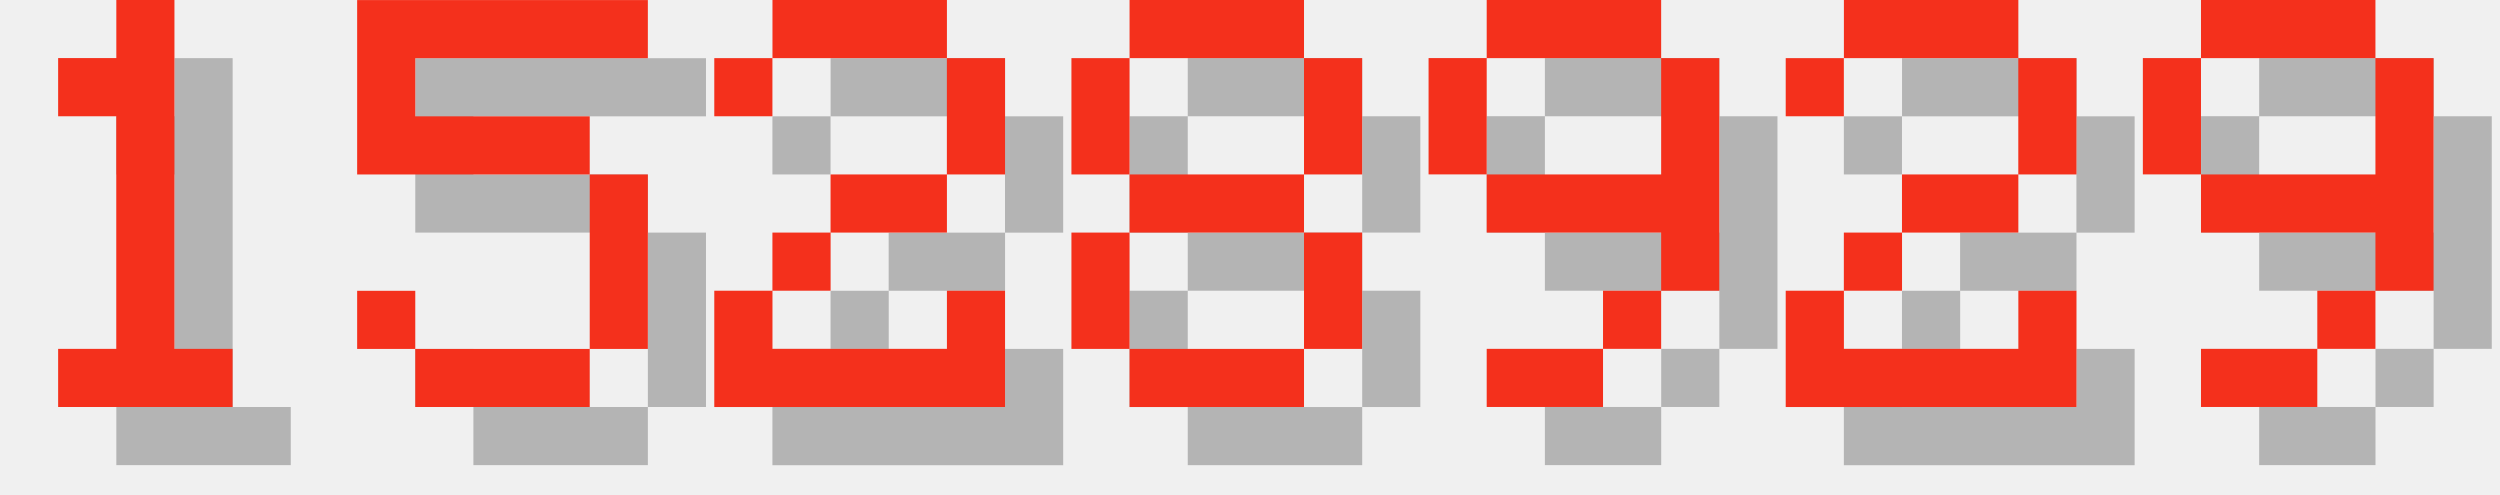
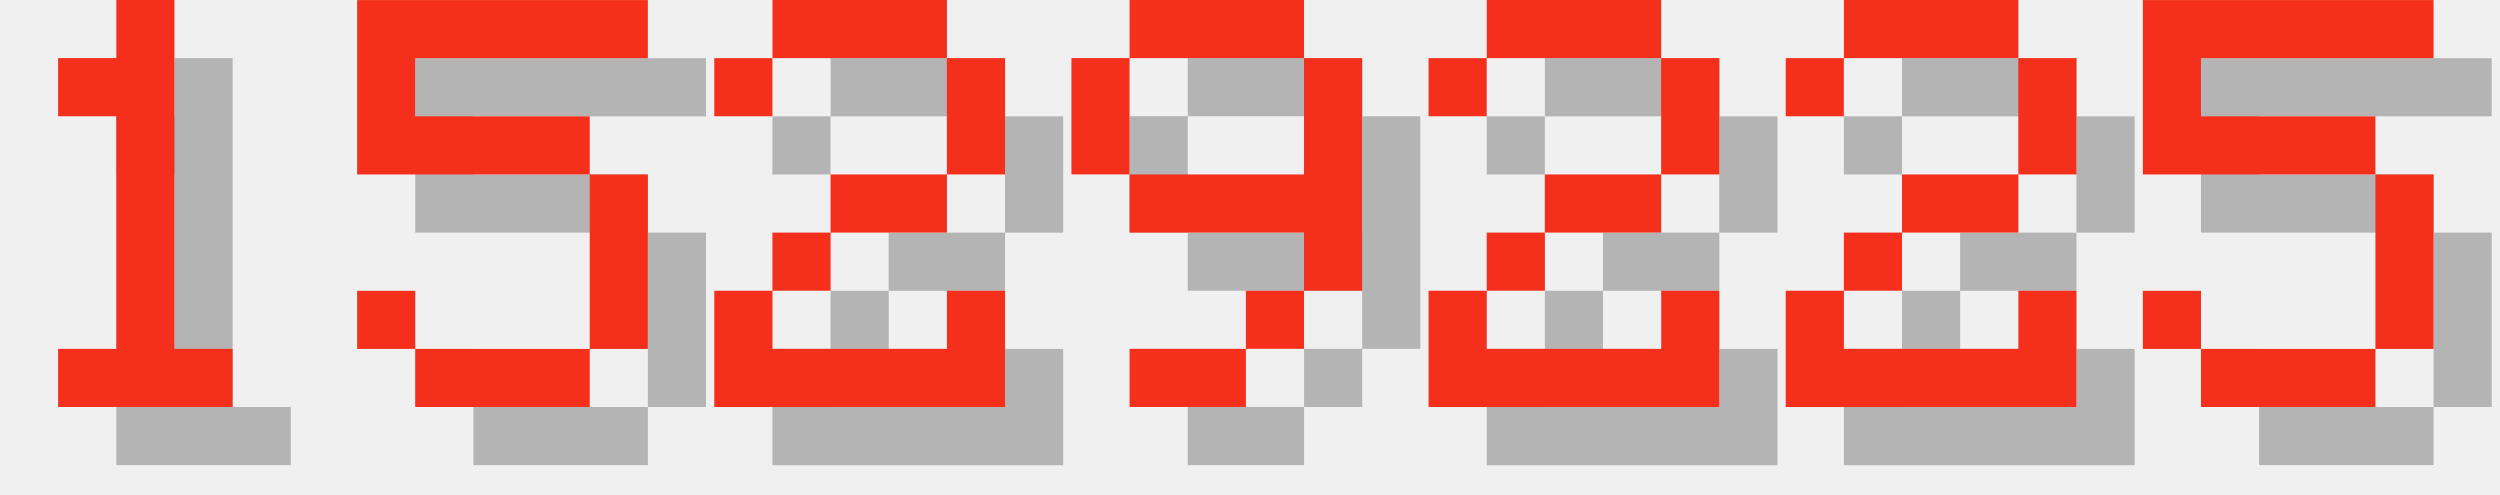
<svg xmlns="http://www.w3.org/2000/svg" version="1.1" width="182.0" height="36">
  <style>
        .text-foreground {
            fill: #F4301C;
        }
        .text-shadow {
            fill: #000000;
            fill-opacity: 0.25;
        }
    </style>
  <g class="digit" id="digit_1" transform="translate(0.0, 0), scale(4)">
    <path id="digit_1_shadow" class="text-shadow" d="m2.117 2.117v1.058h1.058v4.233h-1.058v1.058h3.175v-1.058h-1.058v-6.35h-1.058v1.058h-1.058z" fill-opacity=".5" style="paint-order:stroke fill markers" />
    <path id="digit_1_fg" class="text-foreground" d="m1.058 1.058v1.058h1.058v4.233h-1.058v1.058h3.175v-1.058h-1.058v-6.35h-1.058v1.058h-1.058z" fill="#fff" style="paint-order:stroke fill markers" />
  </g>
  <g class="digit" id="digit_5" transform="translate(26.0, 0), scale(4)">
    <path id="digit_5_shadow" class="text-shadow" d="m1.058 1.058v3.175h4.233v3.175h-3.175v-1.058h-1.058v1.058h1.058v1.058h3.175v-1.058h1.058v-3.175h-1.058v-1.058h-3.175v-1.058h4.233v-1.058h-5.292z" fill-opacity=".5" style="paint-order:stroke fill markers" />
    <path id="digit_5_fg" class="text-foreground" d="m0 0v3.175h4.233v3.175h-3.175v-1.058h-1.058v1.058h1.058v1.058h3.175v-1.058h1.058v-3.175h-1.058v-1.058h-3.175v-1.058h4.233v-1.058h-5.292z" fill="#fff" style="paint-order:stroke fill markers" />
  </g>
  <g class="digit" id="digit_2" transform="translate(52.0, 0), scale(4)">
    <path id="digit_2_shadow" class="text-shadow" d="m1.058 2.117v1.058h1.058v-1.058h3.175v2.117h-2.117v1.058h-1.058v1.058h-1.058v2.117h5.292v-2.117h-1.058v1.058h-3.175v-1.058h1.058v-1.058h2.117v-1.058h1.058v-2.117h-1.058v-1.058h-3.175v1.058h-1.058z" fill-opacity=".5" style="paint-order:stroke fill markers" />
    <path id="digit_2_fg" class="text-foreground" d="m0 1.058v1.058h1.058v-1.058h3.175v2.117h-2.117v1.058h-1.058v1.058h-1.058v2.117h5.292v-2.117h-1.058v1.058h-3.175v-1.058h1.058v-1.058h2.117v-1.058h1.058v-2.117h-1.058v-1.058h-3.175v1.058h-1.058z" fill="#fff" style="paint-order:stroke fill markers" />
  </g>
-   <g class="digit" id="digit_8" transform="translate(78.0, 0), scale(4)">
-     <path id="digit_8_shadow" class="text-shadow" d="m2.117 1.058v1.058h3.175v-1.058h-3.175zm3.175 1.058v2.117h1.058v-2.117h-1.058zm0 2.117h-3.175v1.058h3.175v-1.058zm0 1.058v2.117h1.058v-2.117h-1.058zm0 2.117h-3.175v1.058h3.175v-1.058zm-3.175 0v-2.117h-1.058v2.117h1.058zm0-3.175v-2.117h-1.058v2.117h1.058z" fill-opacity=".5" style="paint-order:stroke fill markers" />
-     <path id="digit_8_fg" class="text-foreground" d="m1.058 0v1.058h3.175v-1.058h-3.175zm3.175 1.058v2.117h1.058v-2.117h-1.058zm0 2.117h-3.175v1.058h3.175v-1.058zm0 1.058v2.117h1.058v-2.117h-1.058zm0 2.117h-3.175v1.058h3.175v-1.058zm-3.175 0v-2.117h-1.058v2.117h1.058zm0-3.175v-2.117h-1.058v2.117h1.058z" fill="#fff" style="paint-order:stroke fill markers" />
-   </g>
-   <g class="digit" id="digit_9" transform="translate(104.0, 0), scale(4)">
+   <g class="digit" id="digit_9" transform="translate(78.0, 0), scale(4)">
    <path id="digit_9_shadow" class="text-shadow" d="m2.117 1.058v1.058h3.175v-1.058h-3.175zm3.175 1.058v2.117h-3.175v1.058h3.175v1.058h1.058v-4.233h-1.058zm0 4.233h-1.058v1.058h1.058v-1.058zm-1.058 1.058h-2.117v1.058h2.117v-1.058zm-2.117-3.175v-2.117h-1.058v2.117h1.058z" fill-opacity=".5" style="paint-order:stroke fill markers" />
    <path id="digit_9_fg" class="text-foreground" d="m1.058 0v1.058h3.175v-1.058h-3.175zm3.175 1.058v2.117h-3.175v1.058h3.175v1.058h1.058v-4.233h-1.058zm0 4.233h-1.058v1.058h1.058v-1.058zm-1.058 1.058h-2.117v1.058h2.117v-1.058zm-2.117-3.175v-2.117h-1.058v2.117h1.058z" fill="#fff" style="paint-order:stroke fill markers" />
+   </g>
+   <g class="digit" id="digit_2" transform="translate(104.0, 0), scale(4)">
+     <path id="digit_2_shadow" class="text-shadow" d="m1.058 2.117v1.058h1.058v-1.058h3.175v2.117h-2.117v1.058h-1.058v1.058h-1.058v2.117h5.292v-2.117h-1.058v1.058h-3.175v-1.058h1.058v-1.058h2.117v-1.058h1.058v-2.117h-1.058v-1.058h-3.175v1.058h-1.058z" fill-opacity=".5" style="paint-order:stroke fill markers" />
+     <path id="digit_2_fg" class="text-foreground" d="m0 1.058v1.058h1.058v-1.058h3.175v2.117h-2.117v1.058h-1.058v1.058h-1.058v2.117h5.292v-2.117h-1.058v1.058h-3.175v-1.058h1.058v-1.058h2.117v-1.058h1.058v-2.117h-1.058v-1.058h-3.175v1.058h-1.058z" fill="#fff" style="paint-order:stroke fill markers" />
  </g>
  <g class="digit" id="digit_2" transform="translate(130.0, 0), scale(4)">
    <path id="digit_2_shadow" class="text-shadow" d="m1.058 2.117v1.058h1.058v-1.058h3.175v2.117h-2.117v1.058h-1.058v1.058h-1.058v2.117h5.292v-2.117h-1.058v1.058h-3.175v-1.058h1.058v-1.058h2.117v-1.058h1.058v-2.117h-1.058v-1.058h-3.175v1.058h-1.058z" fill-opacity=".5" style="paint-order:stroke fill markers" />
    <path id="digit_2_fg" class="text-foreground" d="m0 1.058v1.058h1.058v-1.058h3.175v2.117h-2.117v1.058h-1.058v1.058h-1.058v2.117h5.292v-2.117h-1.058v1.058h-3.175v-1.058h1.058v-1.058h2.117v-1.058h1.058v-2.117h-1.058v-1.058h-3.175v1.058h-1.058z" fill="#fff" style="paint-order:stroke fill markers" />
  </g>
-   <g class="digit" id="digit_9" transform="translate(156.0, 0), scale(4)">
-     <path id="digit_9_shadow" class="text-shadow" d="m2.117 1.058v1.058h3.175v-1.058h-3.175zm3.175 1.058v2.117h-3.175v1.058h3.175v1.058h1.058v-4.233h-1.058zm0 4.233h-1.058v1.058h1.058v-1.058zm-1.058 1.058h-2.117v1.058h2.117v-1.058zm-2.117-3.175v-2.117h-1.058v2.117h1.058z" fill-opacity=".5" style="paint-order:stroke fill markers" />
-     <path id="digit_9_fg" class="text-foreground" d="m1.058 0v1.058h3.175v-1.058h-3.175zm3.175 1.058v2.117h-3.175v1.058h3.175v1.058h1.058v-4.233h-1.058zm0 4.233h-1.058v1.058h1.058v-1.058zm-1.058 1.058h-2.117v1.058h2.117v-1.058zm-2.117-3.175v-2.117h-1.058v2.117h1.058z" fill="#fff" style="paint-order:stroke fill markers" />
+   <g class="digit" id="digit_5" transform="translate(156.0, 0), scale(4)">
+     <path id="digit_5_shadow" class="text-shadow" d="m1.058 1.058v3.175h4.233v3.175h-3.175v-1.058h-1.058v1.058h1.058v1.058h3.175v-1.058h1.058v-3.175h-1.058v-1.058h-3.175v-1.058h4.233v-1.058h-5.292z" fill-opacity=".5" style="paint-order:stroke fill markers" />
+     <path id="digit_5_fg" class="text-foreground" d="m0 0v3.175h4.233v3.175h-3.175v-1.058h-1.058v1.058h1.058v1.058h3.175v-1.058h1.058v-3.175h-1.058v-1.058h-3.175v-1.058h4.233v-1.058h-5.292z" fill="#fff" style="paint-order:stroke fill markers" />
  </g>
</svg>
